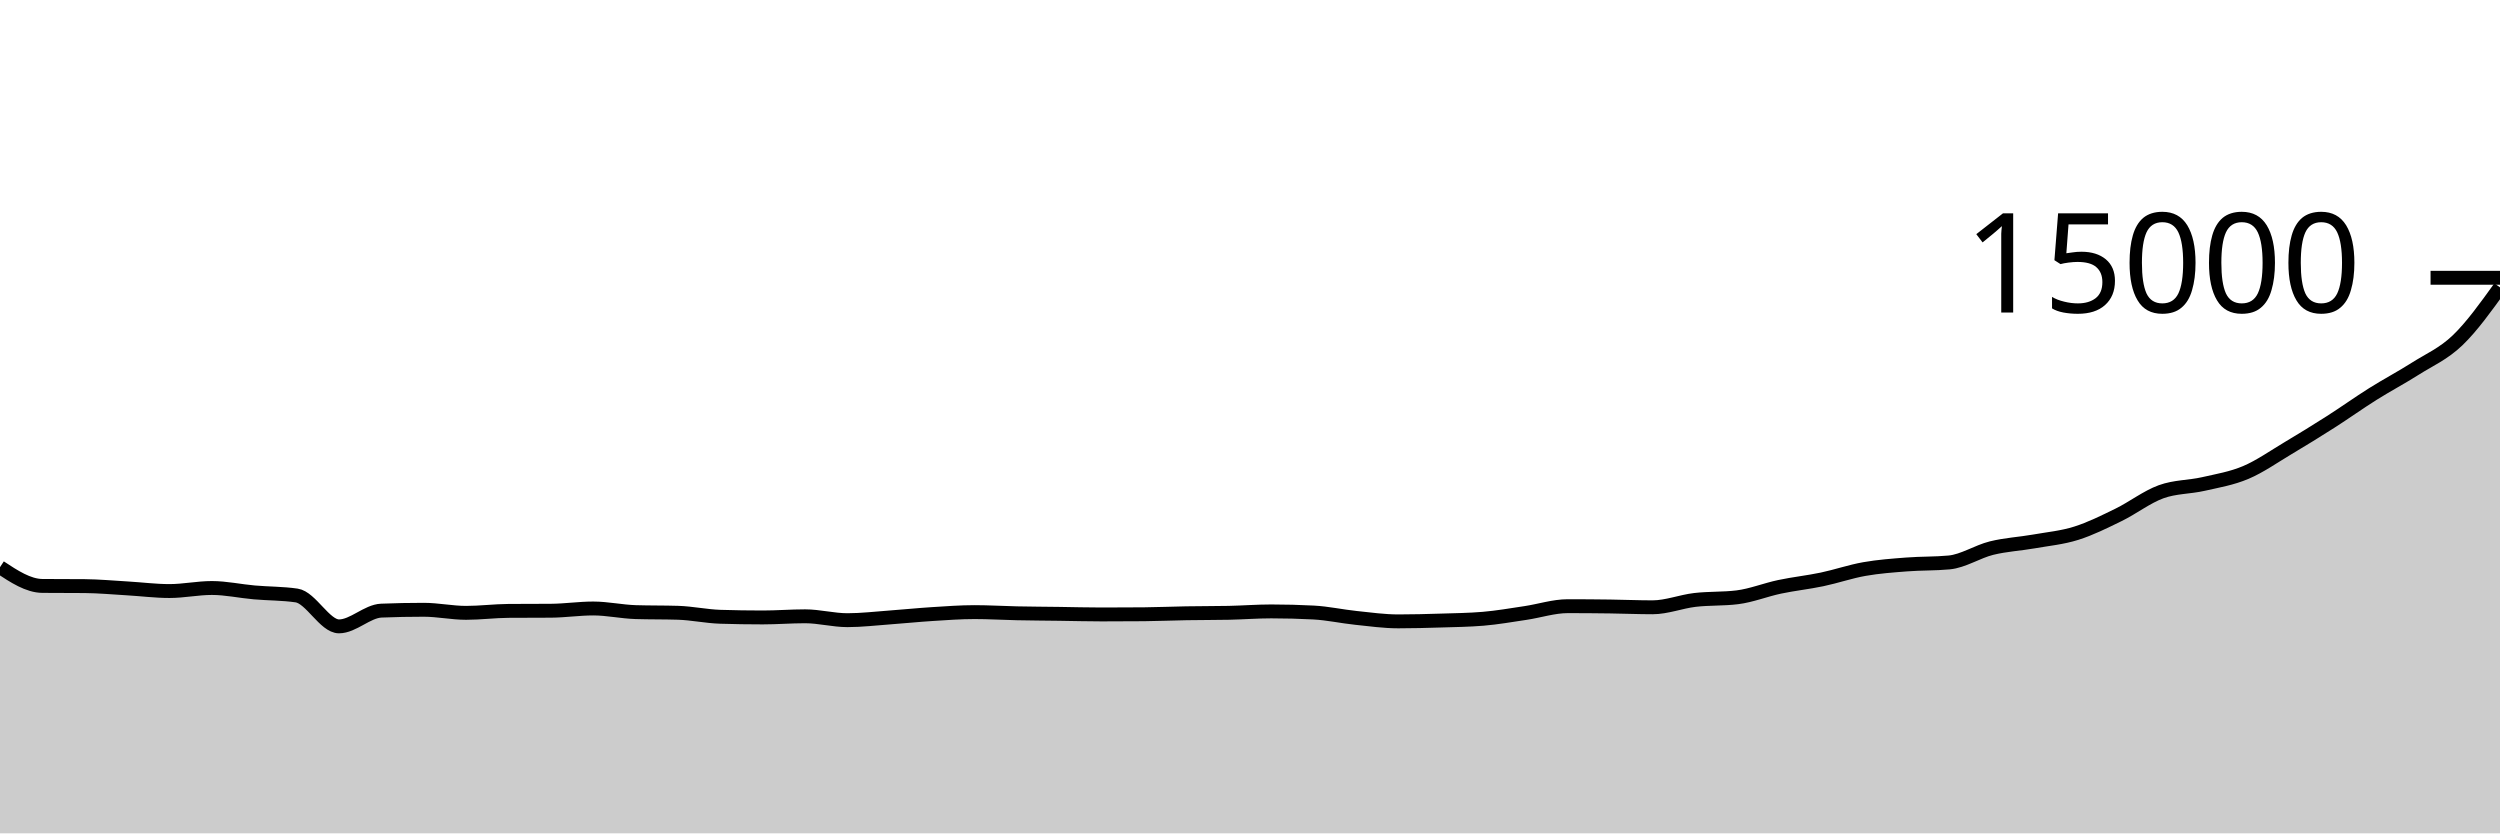
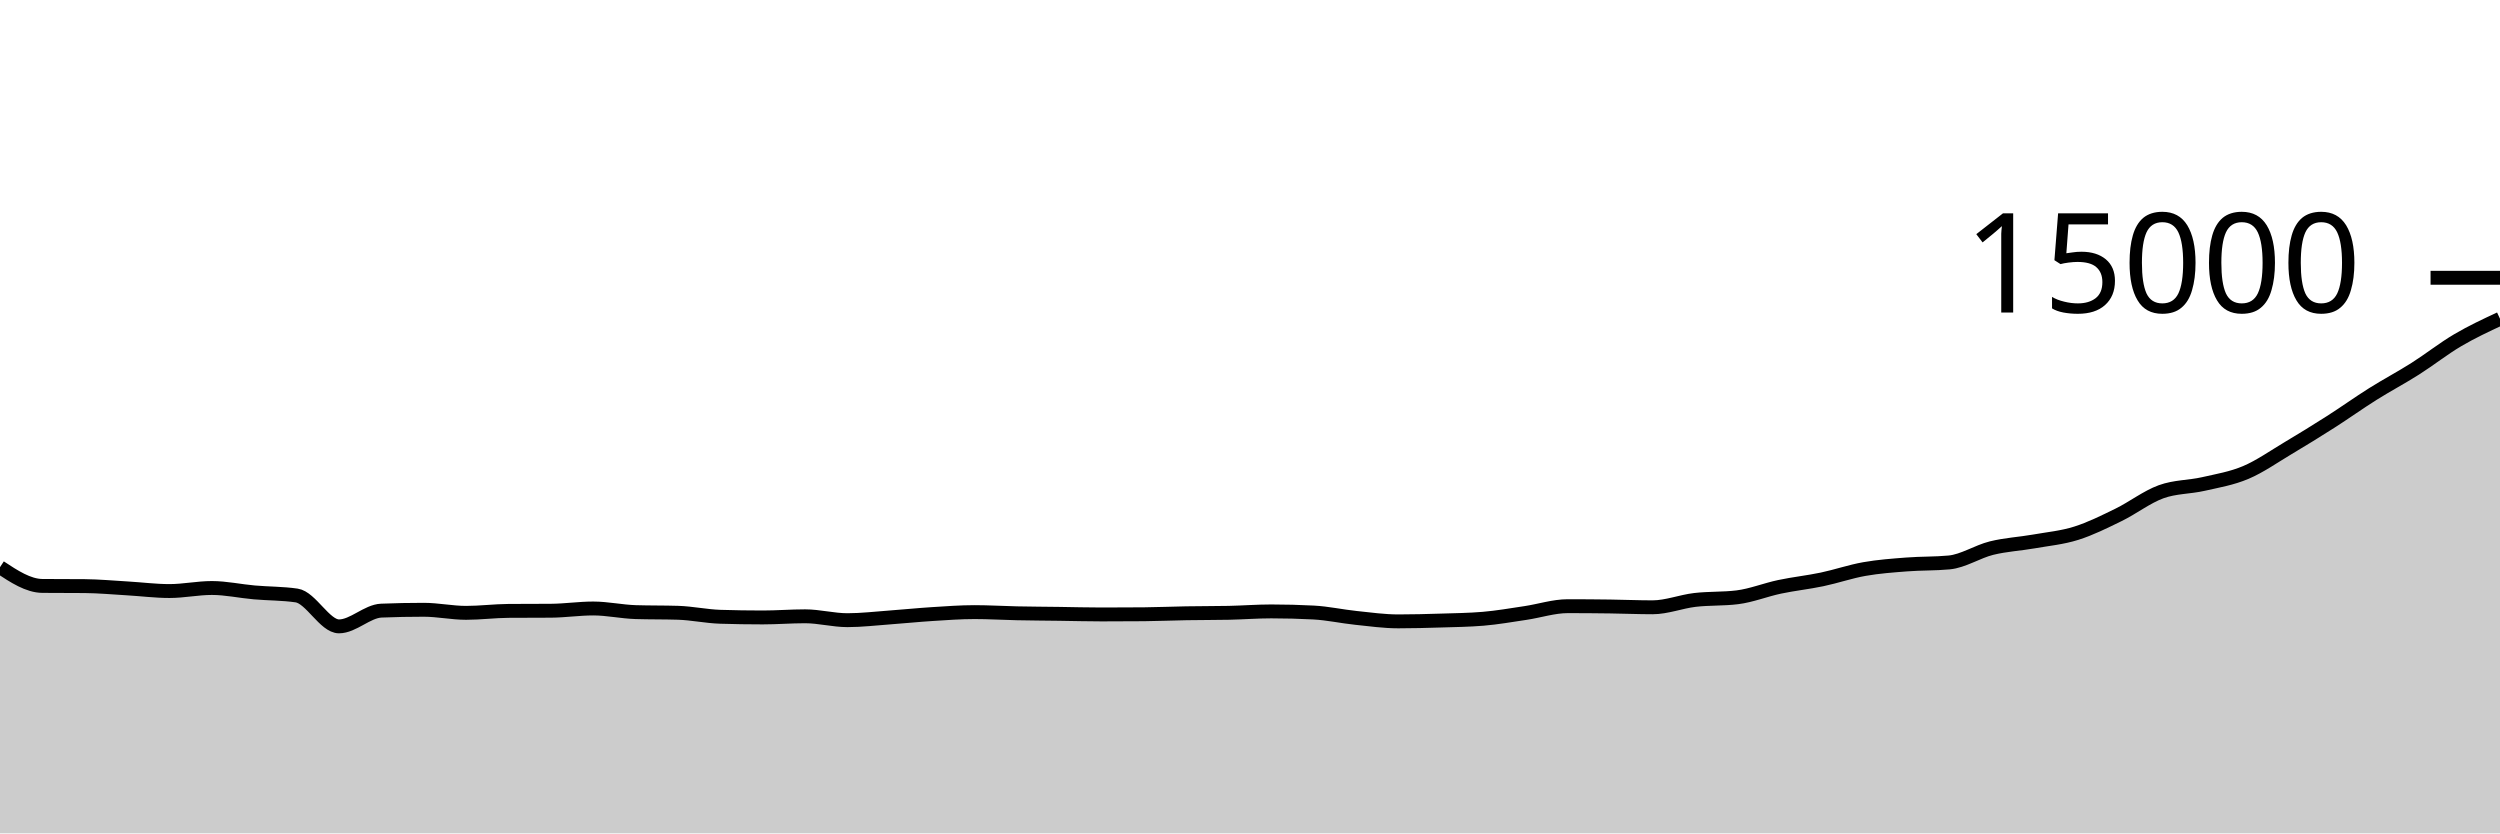
<svg xmlns="http://www.w3.org/2000/svg" viewBox="0 0 180 60">
  <g transform="translate(0,20)">
-     <path class="area" fill="rgba(0, 0, 0, 0.2)" d="M0,20.837C1.017,21.508,2.034,22.178,3.051,22.187C4.068,22.196,5.085,22.191,6.102,22.2C7.119,22.209,8.136,22.304,9.153,22.363C10.169,22.422,11.186,22.555,12.203,22.555C13.22,22.555,14.237,22.336,15.254,22.336C16.271,22.336,17.288,22.564,18.305,22.653C19.322,22.743,20.339,22.727,21.356,22.875C22.373,23.022,23.39,25.099,24.407,25.099C25.424,25.099,26.441,24.006,27.458,23.965C28.475,23.924,29.492,23.904,30.508,23.904C31.525,23.904,32.542,24.125,33.559,24.125C34.576,24.125,35.593,23.991,36.61,23.984C37.627,23.977,38.644,23.98,39.661,23.973C40.678,23.966,41.695,23.811,42.712,23.811C43.729,23.811,44.746,24.04,45.763,24.072C46.78,24.104,47.797,24.088,48.814,24.12C49.831,24.152,50.847,24.376,51.864,24.408C52.881,24.44,53.898,24.456,54.915,24.456C55.932,24.456,56.949,24.373,57.966,24.373C58.983,24.373,60,24.653,61.017,24.653C62.034,24.653,63.051,24.529,64.068,24.456C65.085,24.383,66.102,24.277,67.119,24.213C68.136,24.149,69.153,24.072,70.169,24.072C71.186,24.072,72.203,24.136,73.22,24.157C74.237,24.178,75.254,24.184,76.271,24.197C77.288,24.211,78.305,24.24,79.322,24.24C80.339,24.24,81.356,24.236,82.373,24.227C83.39,24.218,84.407,24.172,85.424,24.155C86.441,24.137,87.458,24.144,88.475,24.123C89.492,24.101,90.508,24.021,91.525,24.021C92.542,24.021,93.559,24.048,94.576,24.101C95.593,24.155,96.61,24.382,97.627,24.488C98.644,24.594,99.661,24.739,100.678,24.739C101.695,24.739,102.712,24.711,103.729,24.68C104.746,24.649,105.763,24.637,106.78,24.552C107.797,24.467,108.814,24.287,109.831,24.136C110.847,23.985,111.864,23.645,112.881,23.645C113.898,23.645,114.915,23.653,115.932,23.667C116.949,23.68,117.966,23.725,118.983,23.725C120,23.725,121.017,23.315,122.034,23.195C123.051,23.075,124.068,23.132,125.085,23.005C126.102,22.879,127.119,22.465,128.136,22.251C129.153,22.036,130.169,21.931,131.186,21.717C132.203,21.504,133.22,21.15,134.237,20.971C135.254,20.791,136.271,20.719,137.288,20.64C138.305,20.561,139.322,20.592,140.339,20.496C141.356,20.4,142.373,19.716,143.39,19.464C144.407,19.212,145.424,19.163,146.441,18.984C147.458,18.805,148.475,18.712,149.492,18.392C150.508,18.072,151.525,17.564,152.542,17.067C153.559,16.569,154.576,15.778,155.593,15.408C156.61,15.038,157.627,15.08,158.644,14.848C159.661,14.616,160.678,14.449,161.695,14.019C162.712,13.588,163.729,12.87,164.746,12.264C165.763,11.658,166.78,11.033,167.797,10.384C168.814,9.735,169.831,9.007,170.847,8.368C171.864,7.729,172.881,7.194,173.898,6.549C174.915,5.904,175.932,5.475,176.949,4.499C177.966,3.522,178.983,2.106,180,0.691L180,40C178.983,40,177.966,40,176.949,40C175.932,40,174.915,40,173.898,40C172.881,40,171.864,40,170.847,40C169.831,40,168.814,40,167.797,40C166.78,40,165.763,40,164.746,40C163.729,40,162.712,40,161.695,40C160.678,40,159.661,40,158.644,40C157.627,40,156.61,40,155.593,40C154.576,40,153.559,40,152.542,40C151.525,40,150.508,40,149.492,40C148.475,40,147.458,40,146.441,40C145.424,40,144.407,40,143.39,40C142.373,40,141.356,40,140.339,40C139.322,40,138.305,40,137.288,40C136.271,40,135.254,40,134.237,40C133.22,40,132.203,40,131.186,40C130.169,40,129.153,40,128.136,40C127.119,40,126.102,40,125.085,40C124.068,40,123.051,40,122.034,40C121.017,40,120,40,118.983,40C117.966,40,116.949,40,115.932,40C114.915,40,113.898,40,112.881,40C111.864,40,110.847,40,109.831,40C108.814,40,107.797,40,106.78,40C105.763,40,104.746,40,103.729,40C102.712,40,101.695,40,100.678,40C99.661,40,98.644,40,97.627,40C96.61,40,95.593,40,94.576,40C93.559,40,92.542,40,91.525,40C90.508,40,89.492,40,88.475,40C87.458,40,86.441,40,85.424,40C84.407,40,83.39,40,82.373,40C81.356,40,80.339,40,79.322,40C78.305,40,77.288,40,76.271,40C75.254,40,74.237,40,73.22,40C72.203,40,71.186,40,70.169,40C69.153,40,68.136,40,67.119,40C66.102,40,65.085,40,64.068,40C63.051,40,62.034,40,61.017,40C60,40,58.983,40,57.966,40C56.949,40,55.932,40,54.915,40C53.898,40,52.881,40,51.864,40C50.847,40,49.831,40,48.814,40C47.797,40,46.78,40,45.763,40C44.746,40,43.729,40,42.712,40C41.695,40,40.678,40,39.661,40C38.644,40,37.627,40,36.61,40C35.593,40,34.576,40,33.559,40C32.542,40,31.525,40,30.508,40C29.492,40,28.475,40,27.458,40C26.441,40,25.424,40,24.407,40C23.39,40,22.373,40,21.356,40C20.339,40,19.322,40,18.305,40C17.288,40,16.271,40,15.254,40C14.237,40,13.22,40,12.203,40C11.186,40,10.169,40,9.153,40C8.136,40,7.119,40,6.102,40C5.085,40,4.068,40,3.051,40C2.034,40,1.017,40,0,40Z" />
-     <path class="line" stroke="black" fill="none" d="M0,20.837C1.017,21.508,2.034,22.178,3.051,22.187C4.068,22.196,5.085,22.191,6.102,22.2C7.119,22.209,8.136,22.304,9.153,22.363C10.169,22.422,11.186,22.555,12.203,22.555C13.22,22.555,14.237,22.336,15.254,22.336C16.271,22.336,17.288,22.564,18.305,22.653C19.322,22.743,20.339,22.727,21.356,22.875C22.373,23.022,23.39,25.099,24.407,25.099C25.424,25.099,26.441,24.006,27.458,23.965C28.475,23.924,29.492,23.904,30.508,23.904C31.525,23.904,32.542,24.125,33.559,24.125C34.576,24.125,35.593,23.991,36.61,23.984C37.627,23.977,38.644,23.98,39.661,23.973C40.678,23.966,41.695,23.811,42.712,23.811C43.729,23.811,44.746,24.04,45.763,24.072C46.78,24.104,47.797,24.088,48.814,24.12C49.831,24.152,50.847,24.376,51.864,24.408C52.881,24.44,53.898,24.456,54.915,24.456C55.932,24.456,56.949,24.373,57.966,24.373C58.983,24.373,60,24.653,61.017,24.653C62.034,24.653,63.051,24.529,64.068,24.456C65.085,24.383,66.102,24.277,67.119,24.213C68.136,24.149,69.153,24.072,70.169,24.072C71.186,24.072,72.203,24.136,73.22,24.157C74.237,24.178,75.254,24.184,76.271,24.197C77.288,24.211,78.305,24.24,79.322,24.24C80.339,24.24,81.356,24.236,82.373,24.227C83.39,24.218,84.407,24.172,85.424,24.155C86.441,24.137,87.458,24.144,88.475,24.123C89.492,24.101,90.508,24.021,91.525,24.021C92.542,24.021,93.559,24.048,94.576,24.101C95.593,24.155,96.61,24.382,97.627,24.488C98.644,24.594,99.661,24.739,100.678,24.739C101.695,24.739,102.712,24.711,103.729,24.68C104.746,24.649,105.763,24.637,106.78,24.552C107.797,24.467,108.814,24.287,109.831,24.136C110.847,23.985,111.864,23.645,112.881,23.645C113.898,23.645,114.915,23.653,115.932,23.667C116.949,23.68,117.966,23.725,118.983,23.725C120,23.725,121.017,23.315,122.034,23.195C123.051,23.075,124.068,23.132,125.085,23.005C126.102,22.879,127.119,22.465,128.136,22.251C129.153,22.036,130.169,21.931,131.186,21.717C132.203,21.504,133.22,21.15,134.237,20.971C135.254,20.791,136.271,20.719,137.288,20.64C138.305,20.561,139.322,20.592,140.339,20.496C141.356,20.4,142.373,19.716,143.39,19.464C144.407,19.212,145.424,19.163,146.441,18.984C147.458,18.805,148.475,18.712,149.492,18.392C150.508,18.072,151.525,17.564,152.542,17.067C153.559,16.569,154.576,15.778,155.593,15.408C156.61,15.038,157.627,15.08,158.644,14.848C159.661,14.616,160.678,14.449,161.695,14.019C162.712,13.588,163.729,12.87,164.746,12.264C165.763,11.658,166.78,11.033,167.797,10.384C168.814,9.735,169.831,9.007,170.847,8.368C171.864,7.729,172.881,7.194,173.898,6.549C174.915,5.904,175.932,5.475,176.949,4.499C177.966,3.522,178.983,2.106,180,0.691" />
+     <path class="area" fill="rgba(0, 0, 0, 0.2)" d="M0,20.837C1.017,21.508,2.034,22.178,3.051,22.187C4.068,22.196,5.085,22.191,6.102,22.2C7.119,22.209,8.136,22.304,9.153,22.363C10.169,22.422,11.186,22.555,12.203,22.555C13.22,22.555,14.237,22.336,15.254,22.336C16.271,22.336,17.288,22.564,18.305,22.653C19.322,22.743,20.339,22.727,21.356,22.875C22.373,23.022,23.39,25.099,24.407,25.099C25.424,25.099,26.441,24.006,27.458,23.965C28.475,23.924,29.492,23.904,30.508,23.904C31.525,23.904,32.542,24.125,33.559,24.125C34.576,24.125,35.593,23.991,36.61,23.984C37.627,23.977,38.644,23.98,39.661,23.973C40.678,23.966,41.695,23.811,42.712,23.811C43.729,23.811,44.746,24.04,45.763,24.072C46.78,24.104,47.797,24.088,48.814,24.12C49.831,24.152,50.847,24.376,51.864,24.408C52.881,24.44,53.898,24.456,54.915,24.456C55.932,24.456,56.949,24.373,57.966,24.373C58.983,24.373,60,24.653,61.017,24.653C62.034,24.653,63.051,24.529,64.068,24.456C65.085,24.383,66.102,24.277,67.119,24.213C68.136,24.149,69.153,24.072,70.169,24.072C71.186,24.072,72.203,24.136,73.22,24.157C74.237,24.178,75.254,24.184,76.271,24.197C77.288,24.211,78.305,24.24,79.322,24.24C80.339,24.24,81.356,24.236,82.373,24.227C83.39,24.218,84.407,24.172,85.424,24.155C86.441,24.137,87.458,24.144,88.475,24.123C89.492,24.101,90.508,24.021,91.525,24.021C92.542,24.021,93.559,24.048,94.576,24.101C95.593,24.155,96.61,24.382,97.627,24.488C98.644,24.594,99.661,24.739,100.678,24.739C101.695,24.739,102.712,24.711,103.729,24.68C104.746,24.649,105.763,24.637,106.78,24.552C107.797,24.467,108.814,24.287,109.831,24.136C110.847,23.985,111.864,23.645,112.881,23.645C113.898,23.645,114.915,23.653,115.932,23.667C116.949,23.68,117.966,23.725,118.983,23.725C120,23.725,121.017,23.315,122.034,23.195C123.051,23.075,124.068,23.132,125.085,23.005C126.102,22.879,127.119,22.465,128.136,22.251C129.153,22.036,130.169,21.931,131.186,21.717C132.203,21.504,133.22,21.15,134.237,20.971C135.254,20.791,136.271,20.719,137.288,20.64C138.305,20.561,139.322,20.592,140.339,20.496C141.356,20.4,142.373,19.716,143.39,19.464C144.407,19.212,145.424,19.163,146.441,18.984C147.458,18.805,148.475,18.712,149.492,18.392C150.508,18.072,151.525,17.564,152.542,17.067C153.559,16.569,154.576,15.778,155.593,15.408C156.61,15.038,157.627,15.08,158.644,14.848C159.661,14.616,160.678,14.449,161.695,14.019C162.712,13.588,163.729,12.87,164.746,12.264C165.763,11.658,166.78,11.033,167.797,10.384C168.814,9.735,169.831,9.007,170.847,8.368C171.864,7.729,172.881,7.194,173.898,6.549C174.915,5.904,175.932,5.098,176.949,4.499C177.966,3.899,178.983,3.426,180,2.952L180,40C178.983,40,177.966,40,176.949,40C175.932,40,174.915,40,173.898,40C172.881,40,171.864,40,170.847,40C169.831,40,168.814,40,167.797,40C166.78,40,165.763,40,164.746,40C163.729,40,162.712,40,161.695,40C160.678,40,159.661,40,158.644,40C157.627,40,156.61,40,155.593,40C154.576,40,153.559,40,152.542,40C151.525,40,150.508,40,149.492,40C148.475,40,147.458,40,146.441,40C145.424,40,144.407,40,143.39,40C142.373,40,141.356,40,140.339,40C139.322,40,138.305,40,137.288,40C136.271,40,135.254,40,134.237,40C133.22,40,132.203,40,131.186,40C130.169,40,129.153,40,128.136,40C127.119,40,126.102,40,125.085,40C124.068,40,123.051,40,122.034,40C121.017,40,120,40,118.983,40C117.966,40,116.949,40,115.932,40C114.915,40,113.898,40,112.881,40C111.864,40,110.847,40,109.831,40C108.814,40,107.797,40,106.78,40C105.763,40,104.746,40,103.729,40C102.712,40,101.695,40,100.678,40C99.661,40,98.644,40,97.627,40C96.61,40,95.593,40,94.576,40C93.559,40,92.542,40,91.525,40C90.508,40,89.492,40,88.475,40C87.458,40,86.441,40,85.424,40C84.407,40,83.39,40,82.373,40C81.356,40,80.339,40,79.322,40C78.305,40,77.288,40,76.271,40C75.254,40,74.237,40,73.22,40C72.203,40,71.186,40,70.169,40C69.153,40,68.136,40,67.119,40C66.102,40,65.085,40,64.068,40C63.051,40,62.034,40,61.017,40C60,40,58.983,40,57.966,40C56.949,40,55.932,40,54.915,40C53.898,40,52.881,40,51.864,40C50.847,40,49.831,40,48.814,40C47.797,40,46.78,40,45.763,40C44.746,40,43.729,40,42.712,40C41.695,40,40.678,40,39.661,40C38.644,40,37.627,40,36.61,40C35.593,40,34.576,40,33.559,40C32.542,40,31.525,40,30.508,40C29.492,40,28.475,40,27.458,40C26.441,40,25.424,40,24.407,40C23.39,40,22.373,40,21.356,40C20.339,40,19.322,40,18.305,40C17.288,40,16.271,40,15.254,40C14.237,40,13.22,40,12.203,40C11.186,40,10.169,40,9.153,40C8.136,40,7.119,40,6.102,40C5.085,40,4.068,40,3.051,40C2.034,40,1.017,40,0,40Z" />
+     <path class="line" stroke="black" fill="none" d="M0,20.837C1.017,21.508,2.034,22.178,3.051,22.187C4.068,22.196,5.085,22.191,6.102,22.2C7.119,22.209,8.136,22.304,9.153,22.363C10.169,22.422,11.186,22.555,12.203,22.555C13.22,22.555,14.237,22.336,15.254,22.336C16.271,22.336,17.288,22.564,18.305,22.653C19.322,22.743,20.339,22.727,21.356,22.875C22.373,23.022,23.39,25.099,24.407,25.099C25.424,25.099,26.441,24.006,27.458,23.965C28.475,23.924,29.492,23.904,30.508,23.904C31.525,23.904,32.542,24.125,33.559,24.125C34.576,24.125,35.593,23.991,36.61,23.984C37.627,23.977,38.644,23.98,39.661,23.973C40.678,23.966,41.695,23.811,42.712,23.811C43.729,23.811,44.746,24.04,45.763,24.072C46.78,24.104,47.797,24.088,48.814,24.12C49.831,24.152,50.847,24.376,51.864,24.408C52.881,24.44,53.898,24.456,54.915,24.456C55.932,24.456,56.949,24.373,57.966,24.373C58.983,24.373,60,24.653,61.017,24.653C62.034,24.653,63.051,24.529,64.068,24.456C65.085,24.383,66.102,24.277,67.119,24.213C68.136,24.149,69.153,24.072,70.169,24.072C71.186,24.072,72.203,24.136,73.22,24.157C74.237,24.178,75.254,24.184,76.271,24.197C77.288,24.211,78.305,24.24,79.322,24.24C80.339,24.24,81.356,24.236,82.373,24.227C83.39,24.218,84.407,24.172,85.424,24.155C86.441,24.137,87.458,24.144,88.475,24.123C89.492,24.101,90.508,24.021,91.525,24.021C92.542,24.021,93.559,24.048,94.576,24.101C95.593,24.155,96.61,24.382,97.627,24.488C98.644,24.594,99.661,24.739,100.678,24.739C101.695,24.739,102.712,24.711,103.729,24.68C104.746,24.649,105.763,24.637,106.78,24.552C107.797,24.467,108.814,24.287,109.831,24.136C110.847,23.985,111.864,23.645,112.881,23.645C113.898,23.645,114.915,23.653,115.932,23.667C116.949,23.68,117.966,23.725,118.983,23.725C120,23.725,121.017,23.315,122.034,23.195C123.051,23.075,124.068,23.132,125.085,23.005C126.102,22.879,127.119,22.465,128.136,22.251C129.153,22.036,130.169,21.931,131.186,21.717C132.203,21.504,133.22,21.15,134.237,20.971C135.254,20.791,136.271,20.719,137.288,20.64C138.305,20.561,139.322,20.592,140.339,20.496C141.356,20.4,142.373,19.716,143.39,19.464C144.407,19.212,145.424,19.163,146.441,18.984C147.458,18.805,148.475,18.712,149.492,18.392C150.508,18.072,151.525,17.564,152.542,17.067C153.559,16.569,154.576,15.778,155.593,15.408C156.61,15.038,157.627,15.08,158.644,14.848C159.661,14.616,160.678,14.449,161.695,14.019C162.712,13.588,163.729,12.87,164.746,12.264C165.763,11.658,166.78,11.033,167.797,10.384C168.814,9.735,169.831,9.007,170.847,8.368C171.864,7.729,172.881,7.194,173.898,6.549C174.915,5.904,175.932,5.098,176.949,4.499C177.966,3.899,178.983,3.426,180,2.952" />
    <path class="axis-ceiling" stroke-width="1" stroke="black" fill="none" d="M175,0L180,0" />
    <text class="axis-ceiling-label" font-family="sans-serif" text-anchor="end" font-size="10px" x="170" y="2.5">15000</text>
  </g>
</svg>
